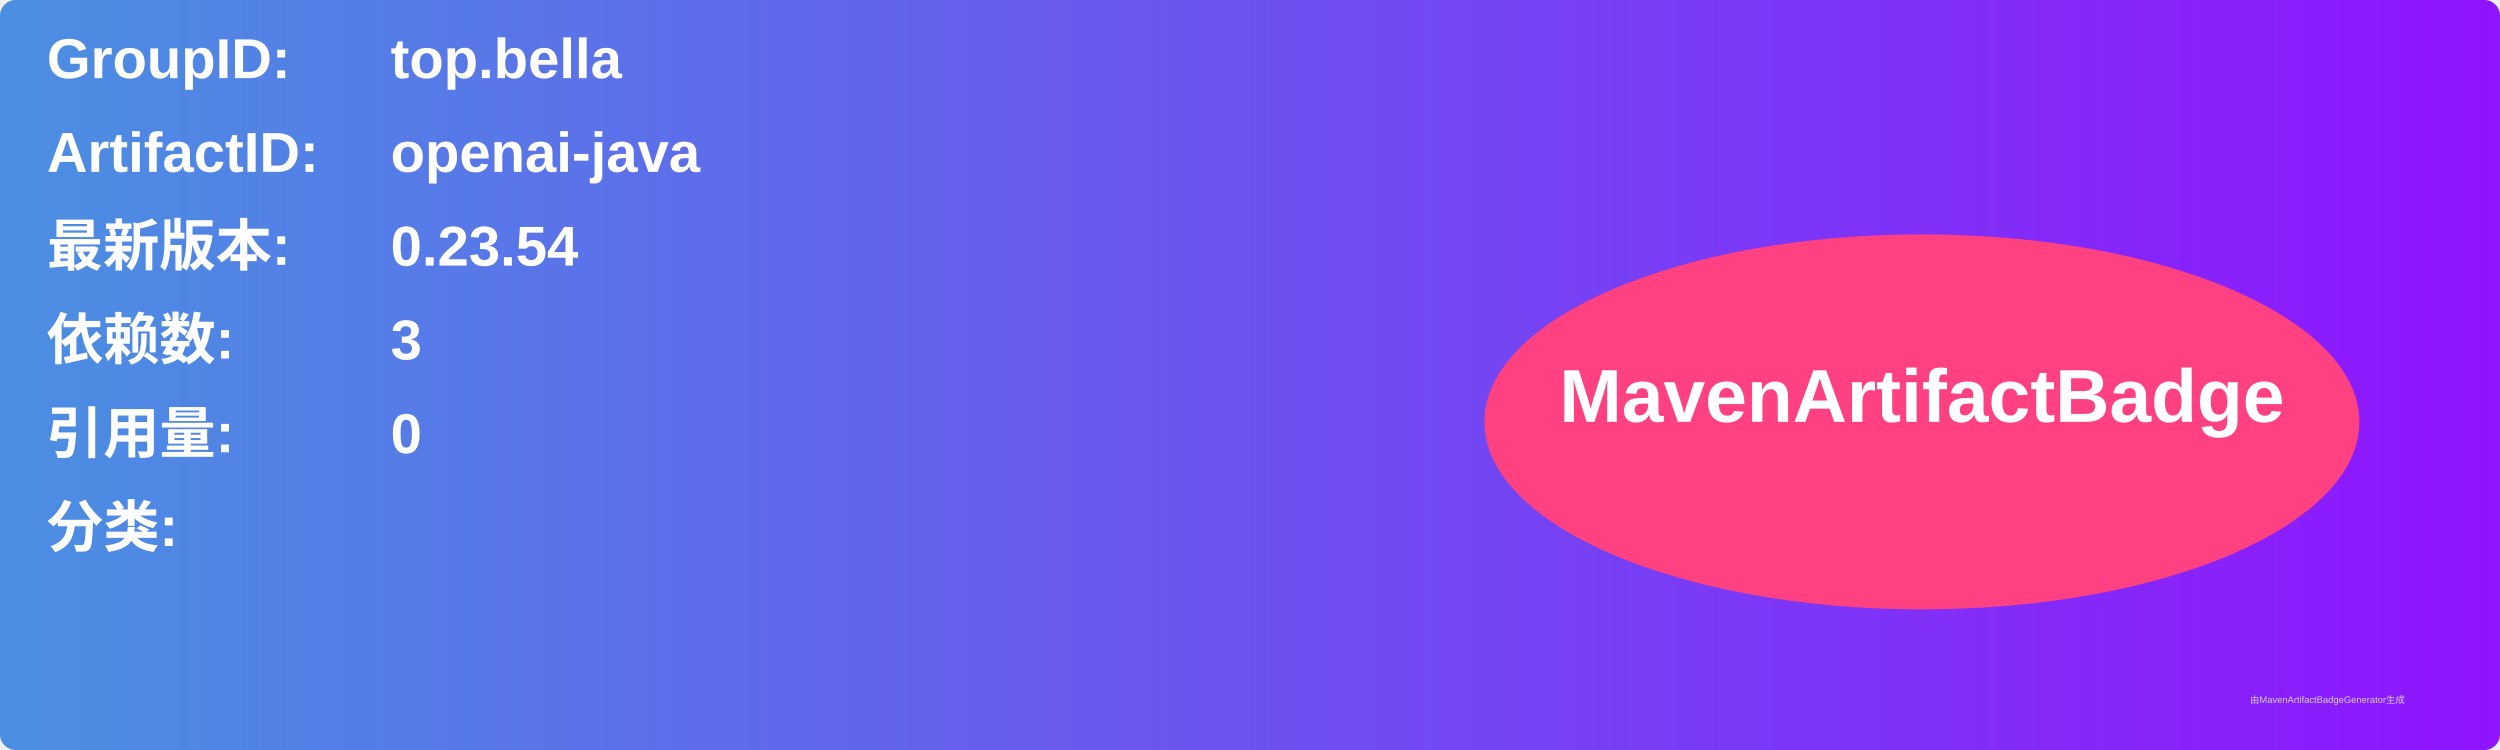
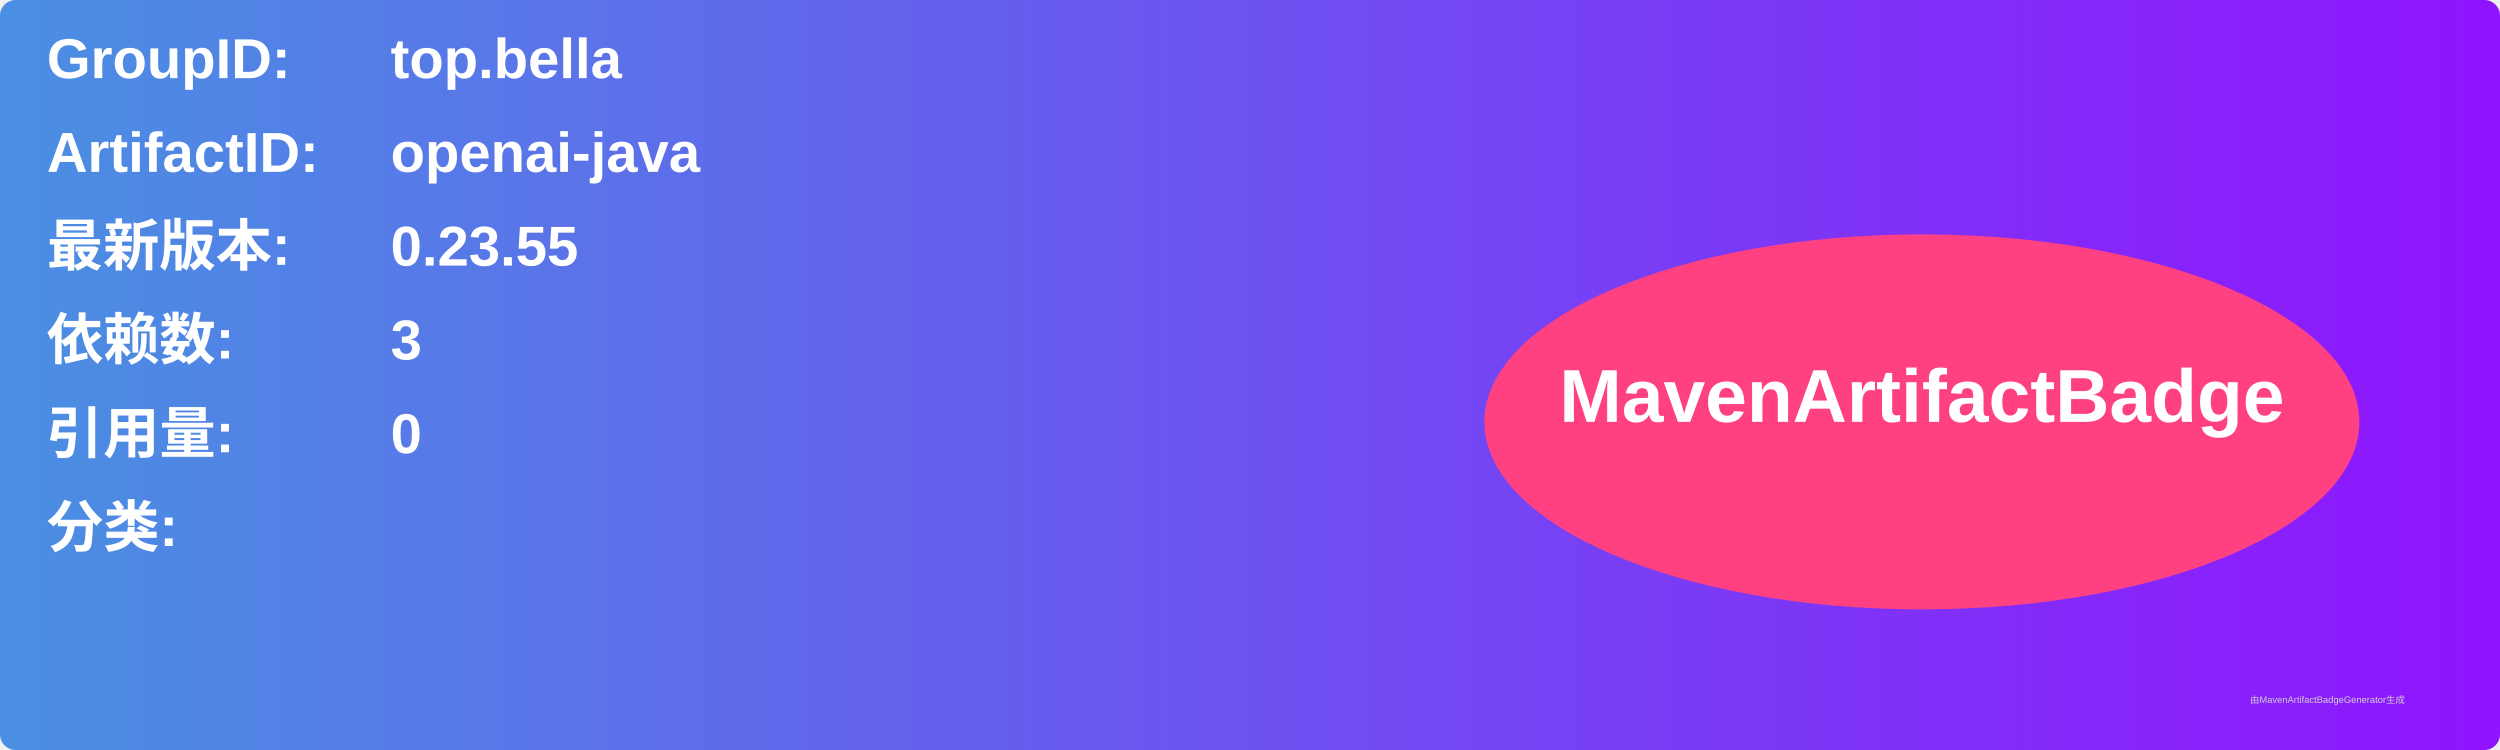
<svg xmlns="http://www.w3.org/2000/svg" width="800" height="240" viewBox="0 0 800 240">
  <linearGradient id="grad" x1="0%" y1="0%" x2="100%" y2="0%">
    <stop offset="0%" stop-color="#4a90e2" />
    <stop offset="100%" stop-color="#9013fe" />
  </linearGradient>
  <rect width="100%" height="100%" rx="5" ry="5" fill="url(#grad)" />
  <g transform="translate(15, 15)">
    <text x="0" y="10" font-family="Arial" font-size="18" fill="white" font-weight="bold" width="260">GroupID:</text>
    <text x="110" y="10" font-family="Arial" font-size="18" fill="white" font-weight="bold" width="460">top.bella</text>
    <text x="0" y="40" font-family="Arial" font-size="18" fill="white" font-weight="bold" width="260">ArtifactID:</text>
    <text x="110" y="40" font-family="Arial" font-size="18" fill="white" font-weight="bold" width="460">openai-java</text>
    <text x="0" y="70" font-family="Arial" font-size="18" fill="white" font-weight="bold">最新版本:</text>
    <text x="110" y="70" font-family="Arial" font-size="18" fill="white" font-weight="bold">
-       <tspan font-weight="bold">0.23.54</tspan>
+       <tspan font-weight="bold">0.23.55</tspan>
    </text>
    <text x="0" y="100" font-family="Arial" font-size="18" fill="white" font-weight="bold">依赖数: </text>
    <text x="110" y="100" font-family="Arial" font-size="18" fill="white">
      <tspan font-weight="bold">3</tspan>
    </text>
    <text x="0" y="130" font-family="Arial" font-size="18" fill="white" font-weight="bold">引用量: </text>
    <text x="110" y="130" font-family="Arial" font-size="18" fill="white">
      <tspan font-weight="bold">0</tspan>
    </text>
    <text x="0" y="160" font-family="Arial" font-size="18" fill="white" font-weight="bold">分类:</text>
    <text x="10" y="190" font-family="Arial" font-size="10" fill="white">
      <tspan font-weight="bold" />
    </text>
    <ellipse cx="600" cy="120" rx="140" ry="60" fill="#ff4081" />
    <text x="600" y="120" text-anchor="middle" font-family="Arial" font-size="24" fill="white" font-weight="bold">MavenArtifactBadge</text>
  </g>
  <text x="720" y="225" font-family="Arial" font-size="3" fill="#d0d0d0">由MavenArtifactBadgeGenerator生成</text>
</svg>
